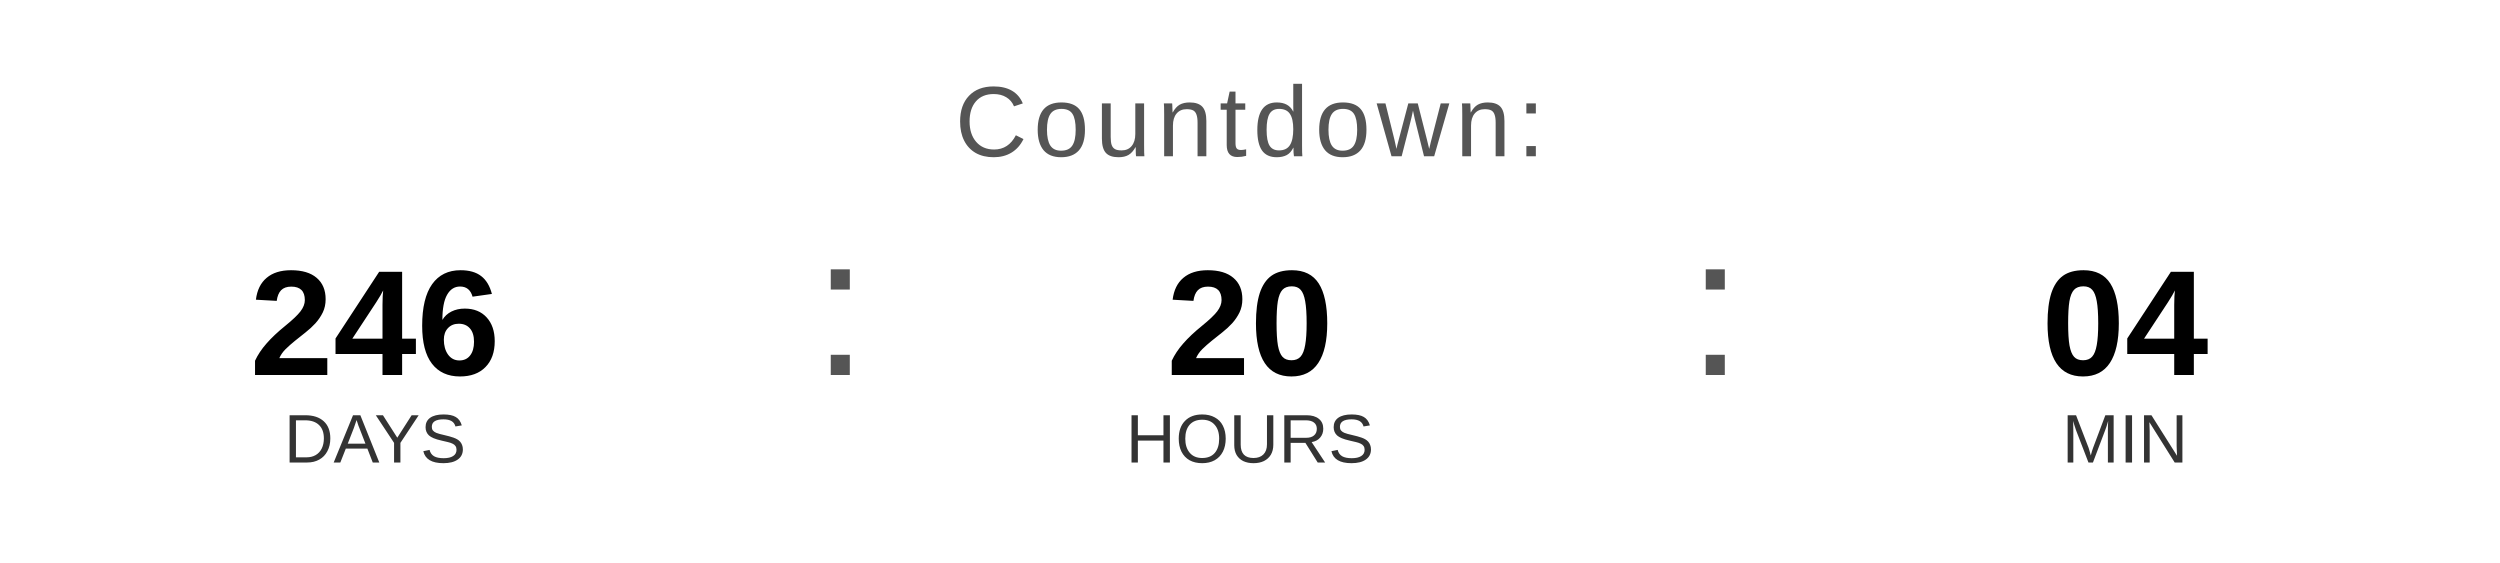
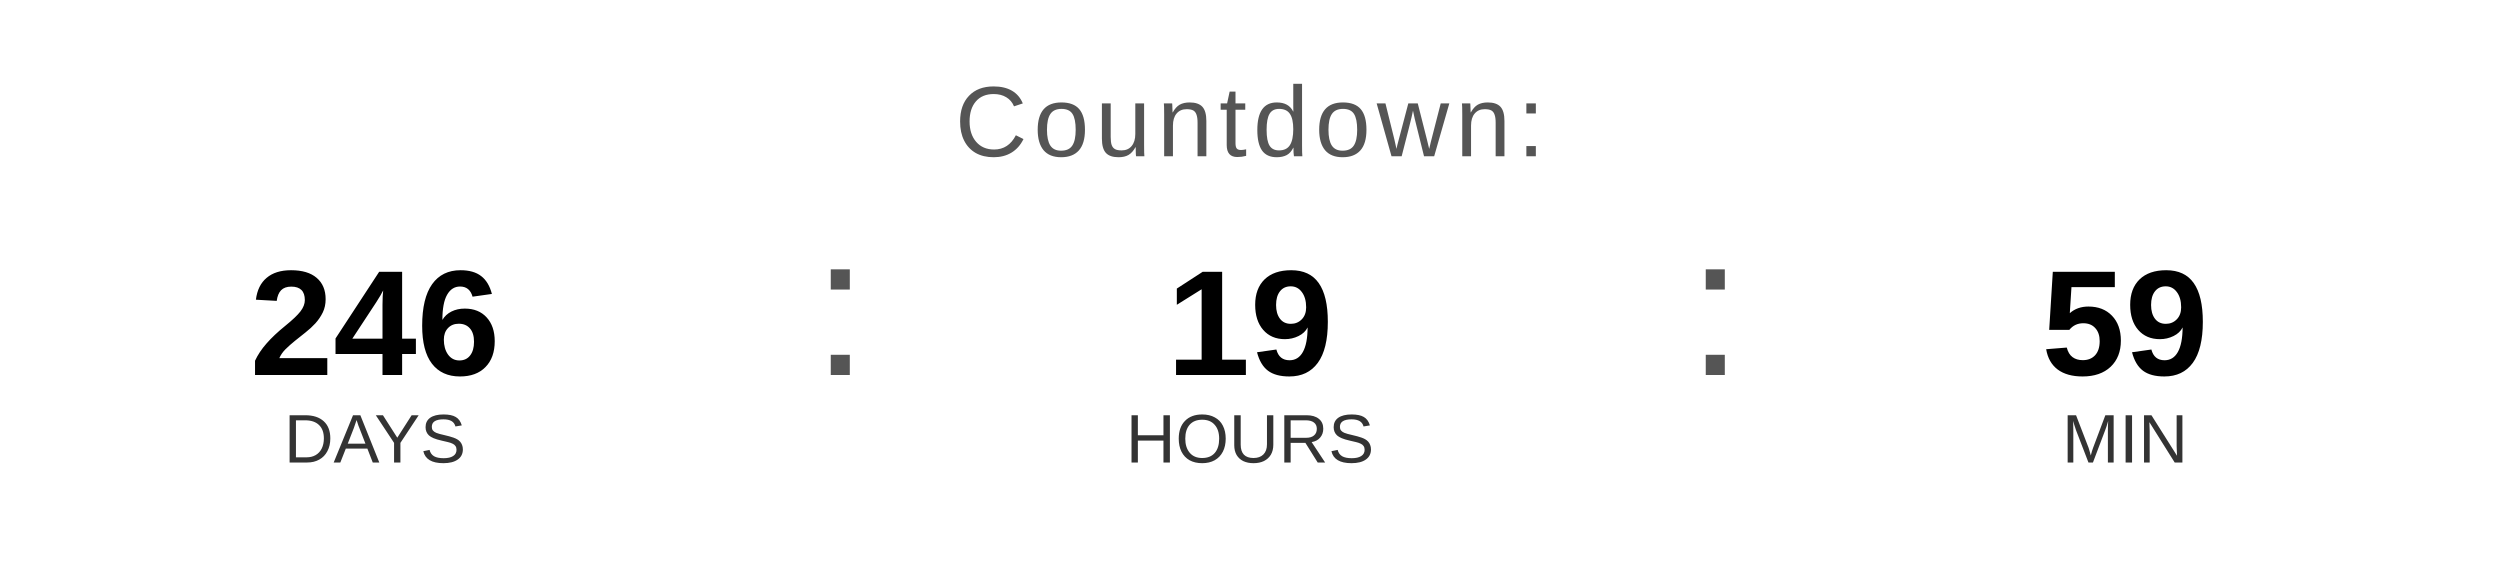
<svg xmlns="http://www.w3.org/2000/svg" width="400" height="90" viewBox="0 0 400 90">
  <text x="200" y="25" font-family="Arial, Helvetica, sans-serif" font-size="16" fill="#555555" text-anchor="middle" letter-spacing="1">
    Countdown:
  </text>
  <text x="60" y="60" font-family="Arial, Helvetica, sans-serif" font-size="24" font-weight="bold" fill="#000000" text-anchor="middle">246</text>
  <text x="60" y="74" font-family="Arial, Helvetica, sans-serif" font-size="11" fill="#333333" text-anchor="middle">DAYS</text>
  <text x="130" y="60" font-family="Arial, sans-serif" font-size="32" fill="#555555">:</text>
-   <text x="200" y="60" font-family="Arial, Helvetica, sans-serif" font-size="24" font-weight="bold" fill="#000000" text-anchor="middle">20</text>
+   <text x="200" y="60" font-family="Arial, Helvetica, sans-serif" font-size="24" font-weight="bold" fill="#000000" text-anchor="middle">19</text>
  <text x="200" y="74" font-family="Arial, Helvetica, sans-serif" font-size="11" fill="#333333" text-anchor="middle">HOURS</text>
  <text x="270" y="60" font-family="Arial, sans-serif" font-size="32" fill="#555555">:</text>
-   <text x="340" y="60" font-family="Arial, Helvetica, sans-serif" font-size="24" font-weight="bold" fill="#000000" text-anchor="middle">04</text>
+   <text x="340" y="60" font-family="Arial, Helvetica, sans-serif" font-size="24" font-weight="bold" fill="#000000" text-anchor="middle">59</text>
  <text x="340" y="74" font-family="Arial, Helvetica, sans-serif" font-size="11" fill="#333333" text-anchor="middle">MIN</text>
</svg>
